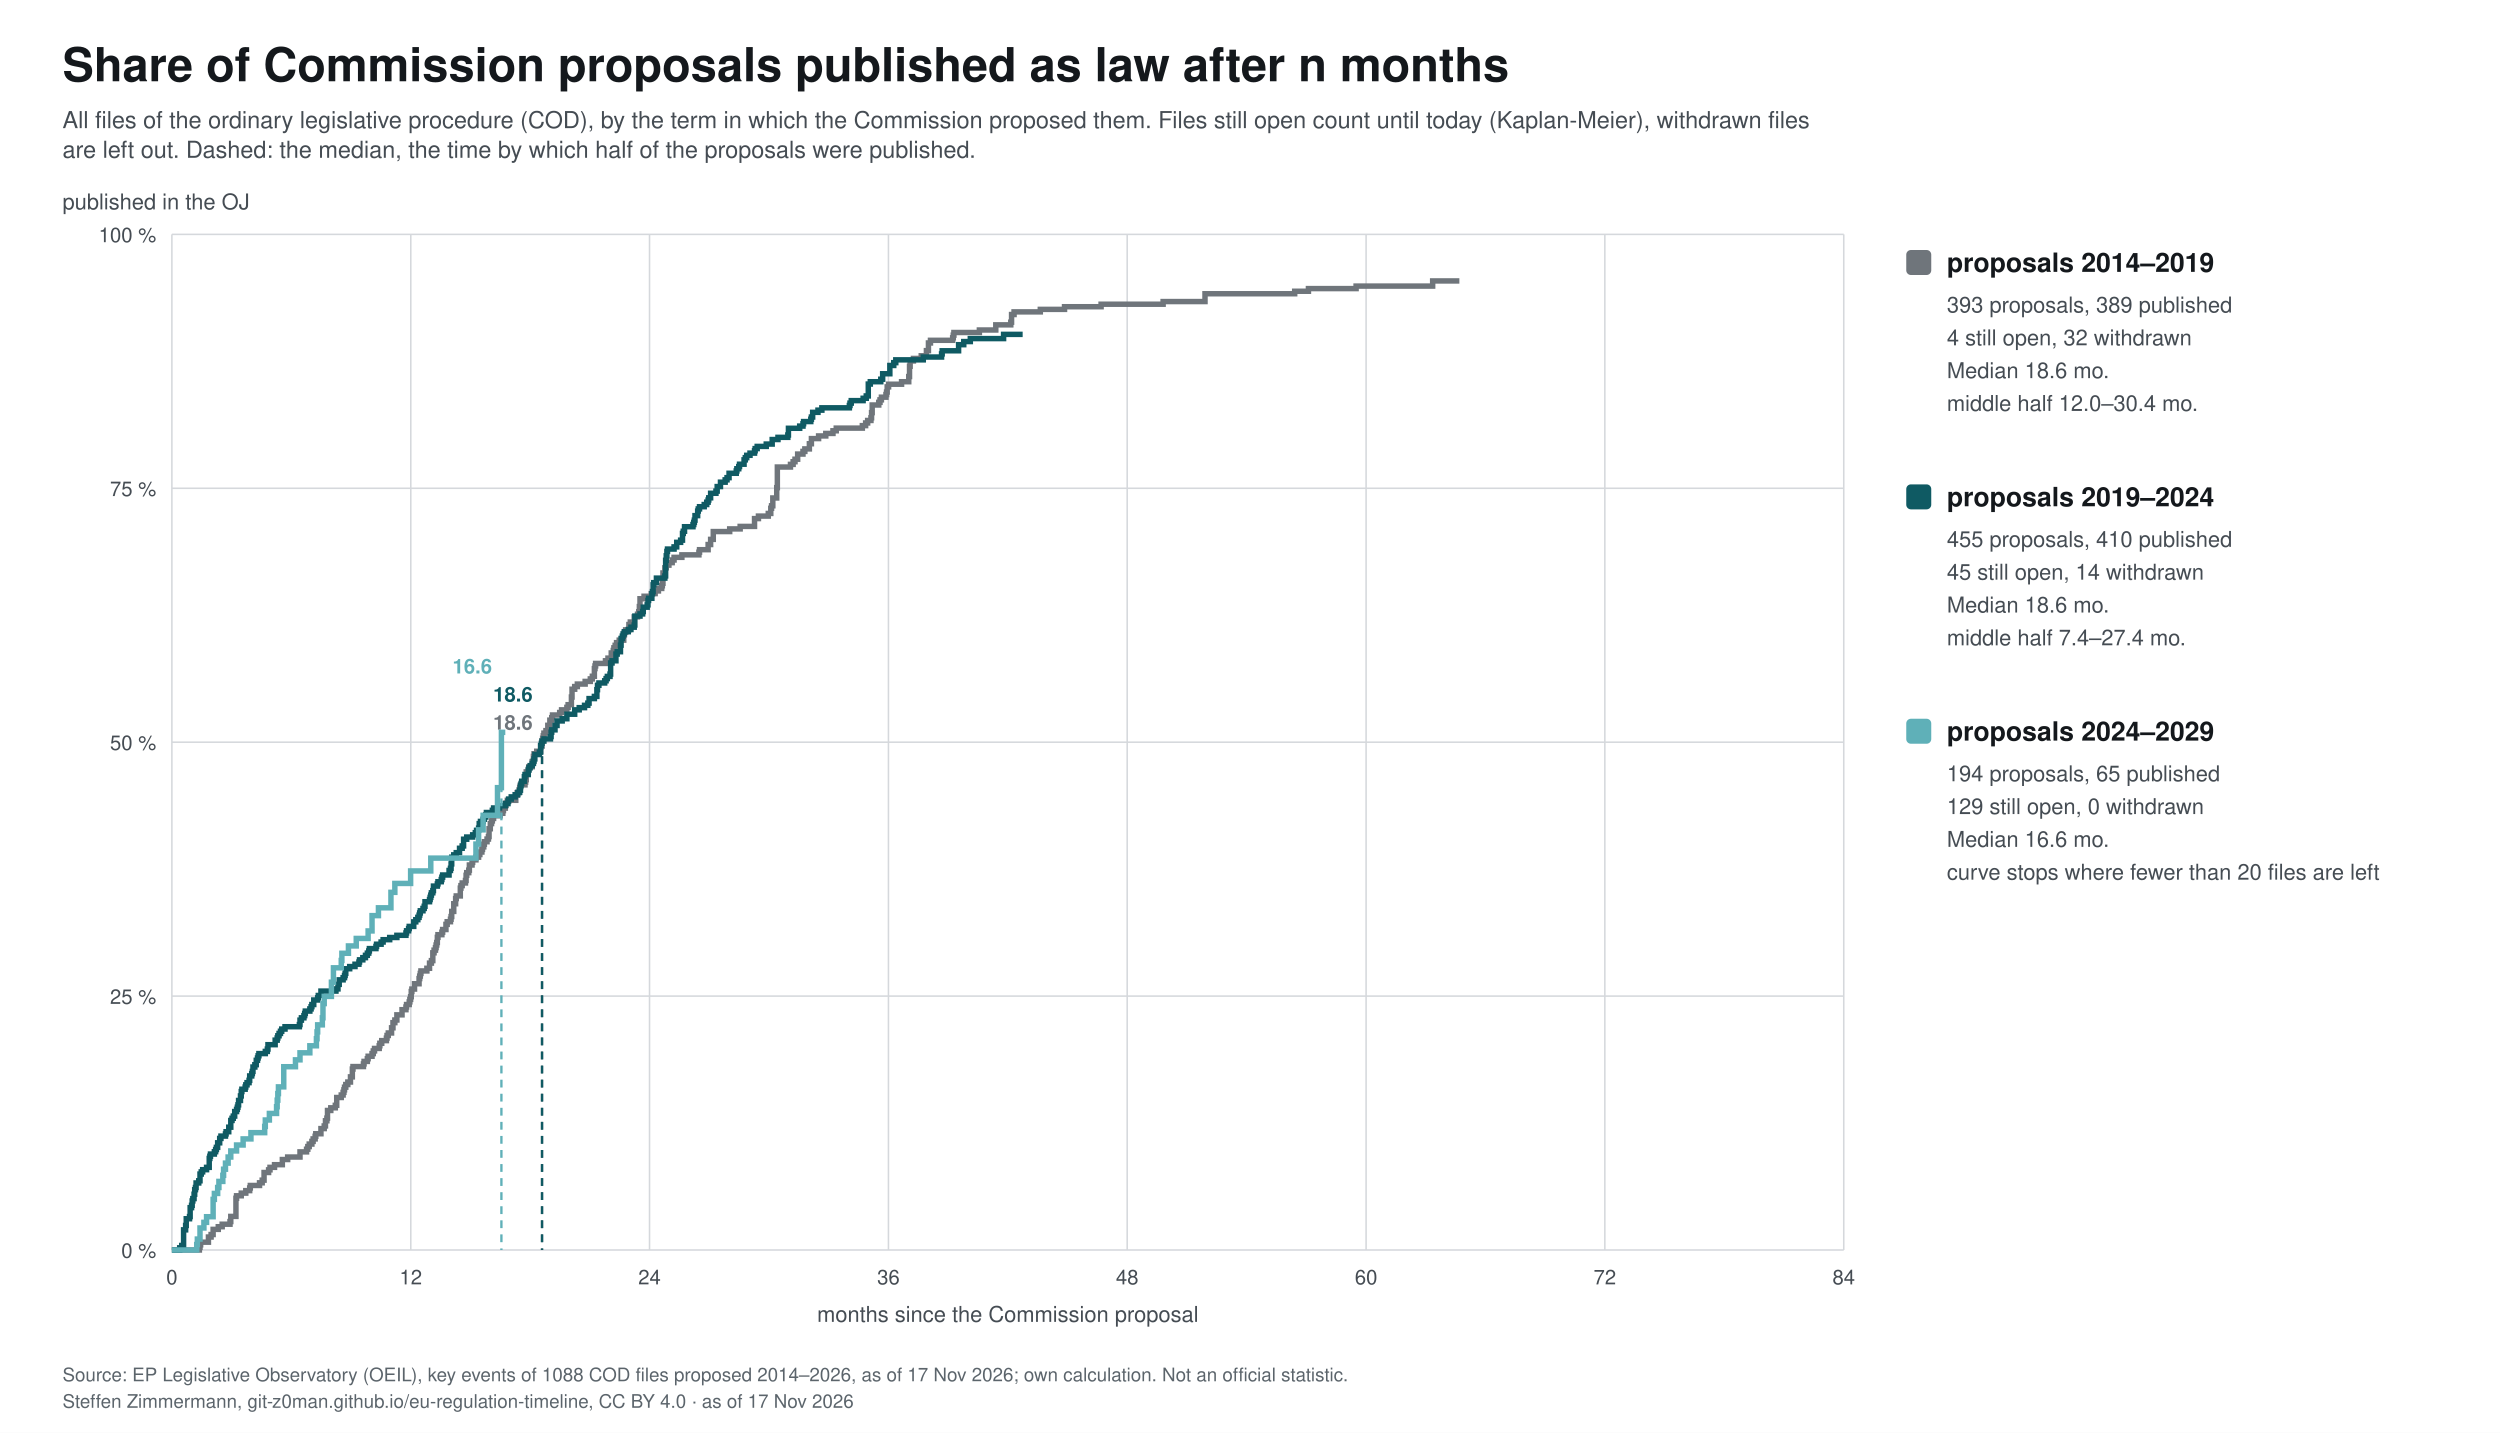
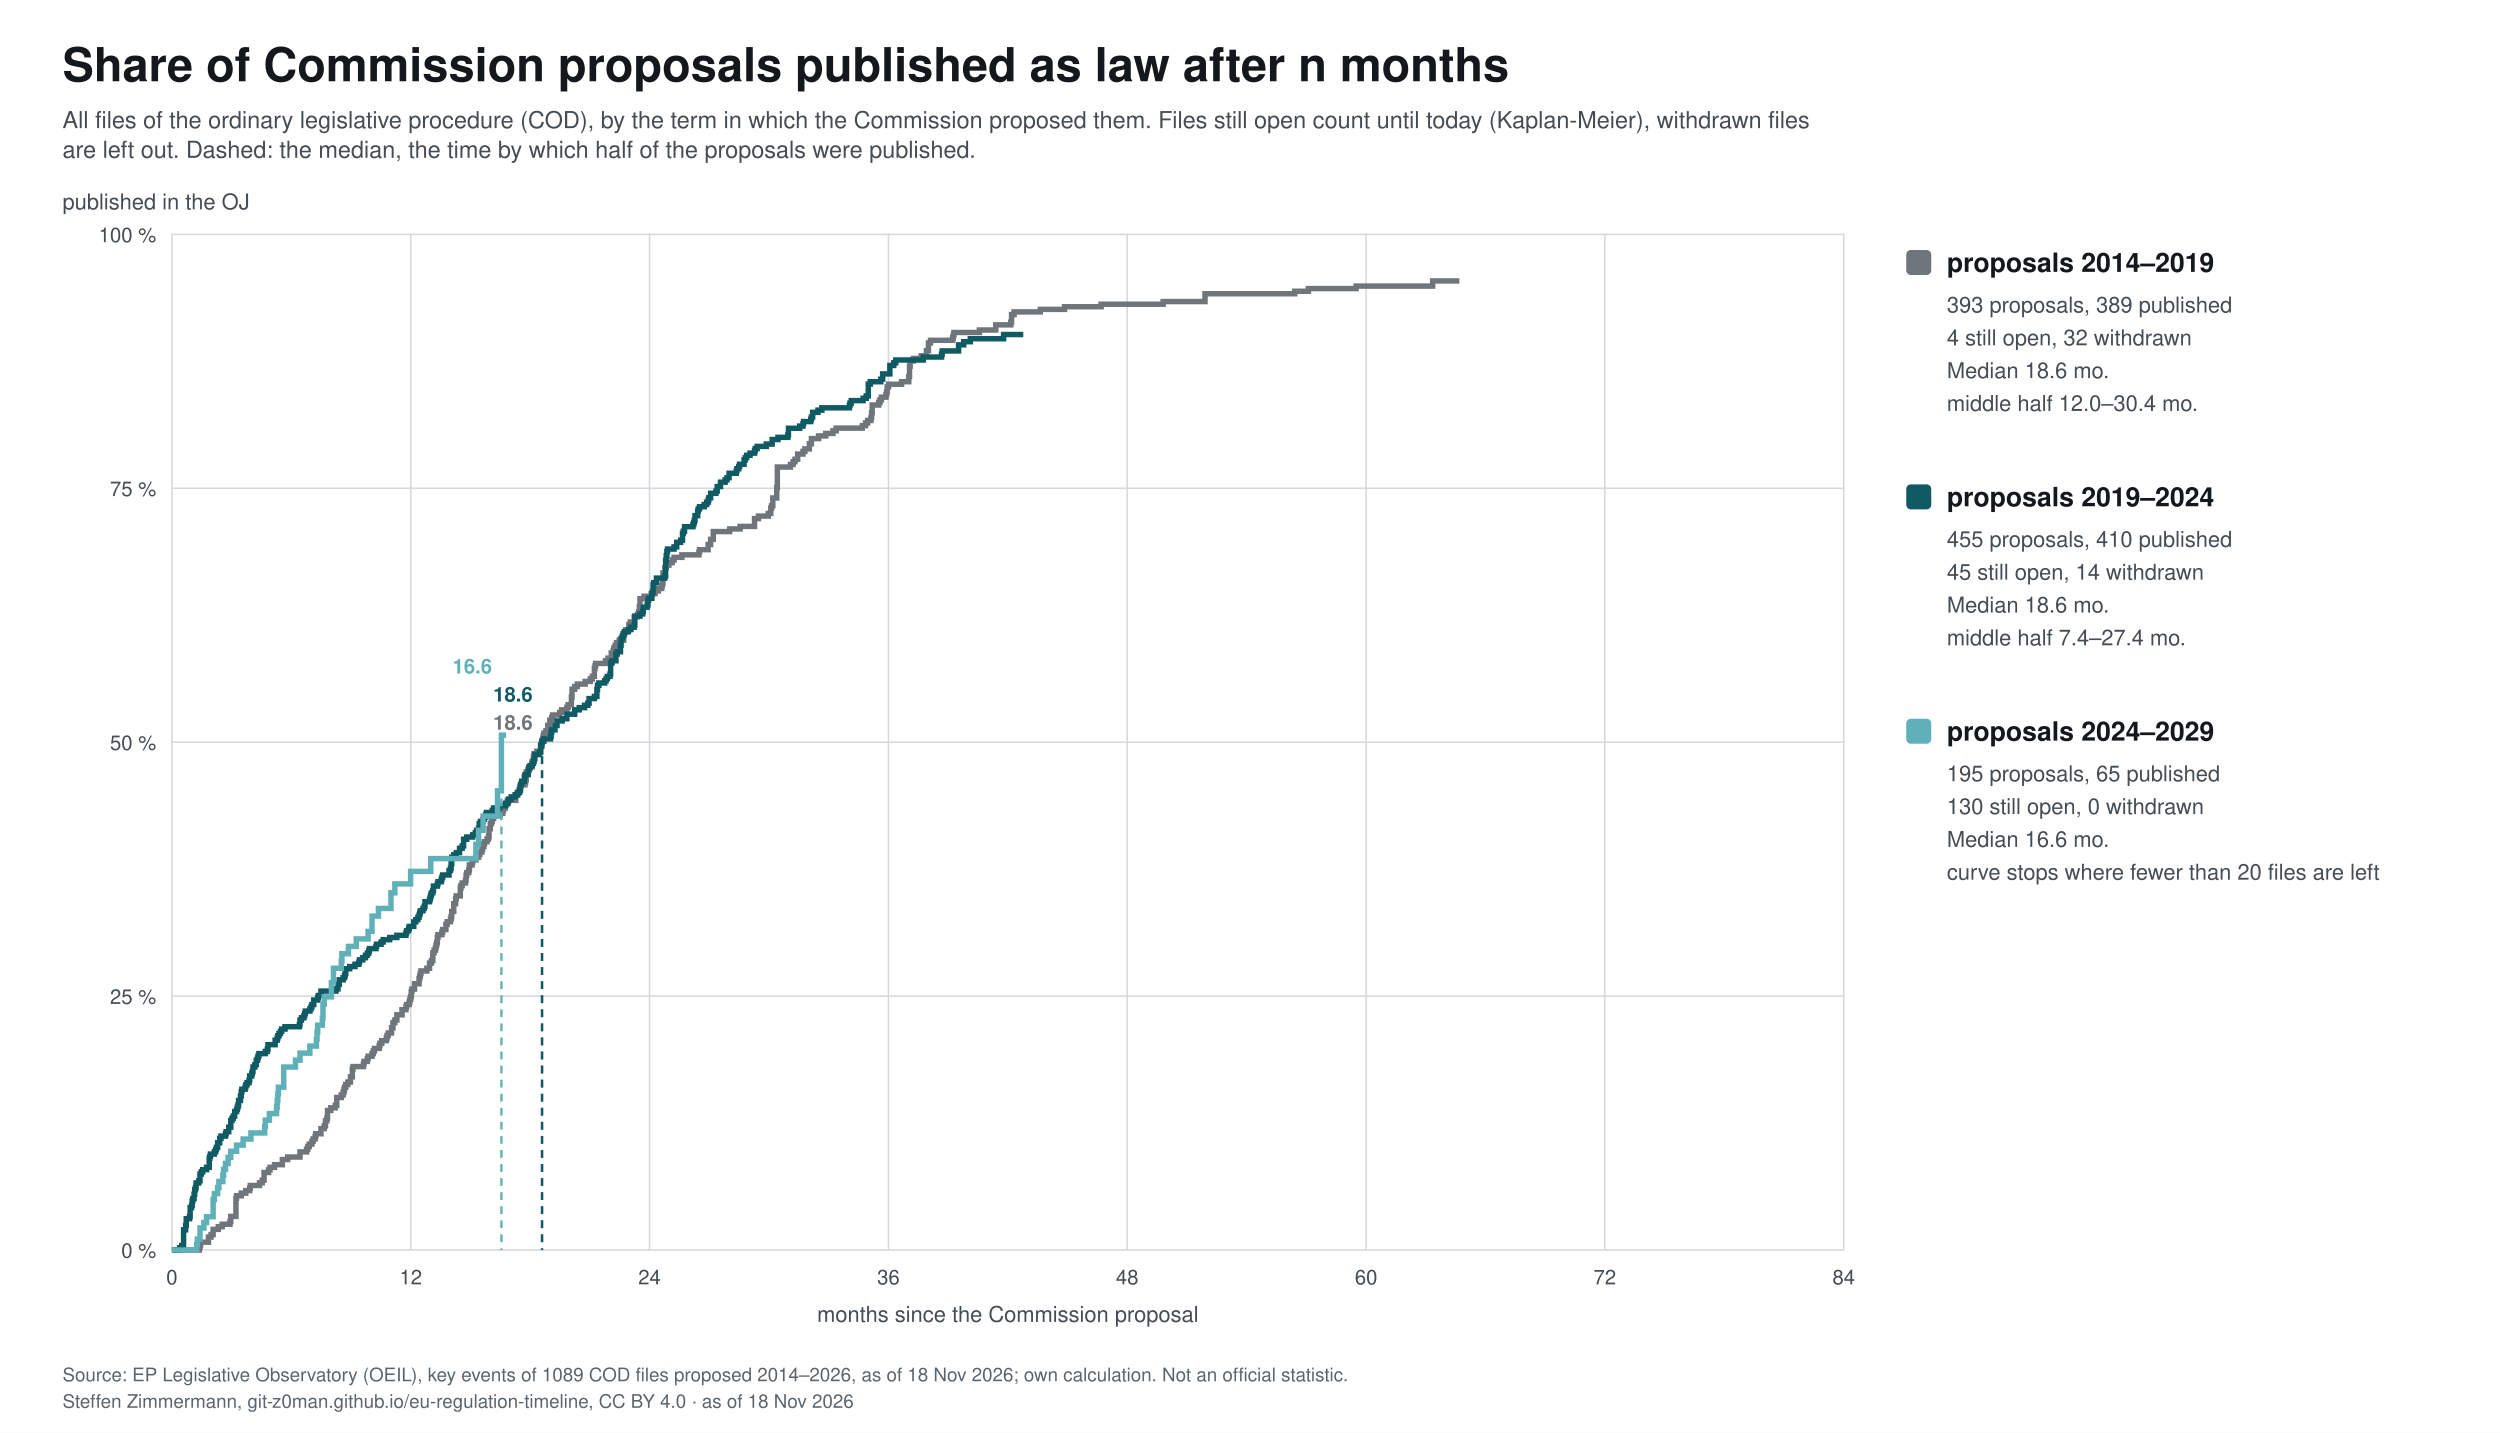
<svg xmlns="http://www.w3.org/2000/svg" width="1600" height="917" viewBox="0 0 1600 917" font-family="&quot;Source Sans 3&quot;, Helvetica, Arial, sans-serif">
  <rect width="1600" height="917" fill="#ffffff" />
  <text x="40.0" y="52.0" font-size="30" fill="#14181c" text-anchor="start" font-weight="bold">Share of Commission proposals published as law after n months</text>
  <text x="40.0" y="82.0" font-size="15" fill="#454c53" text-anchor="start">All files of the ordinary legislative procedure (COD), by the term in which the Commission proposed them. Files still open count until today (Kaplan-Meier), withdrawn files</text>
  <text x="40.0" y="101.0" font-size="15" fill="#454c53" text-anchor="start">are left out. Dashed: the median, the time by which half of the proposals were published.</text>
  <line x1="110" y1="800.0" x2="1180" y2="800.0" stroke="#d5d8dc" />
  <text x="100.0" y="805.0" font-size="13" fill="#454c53" text-anchor="end">0 %</text>
  <line x1="110" y1="637.5" x2="1180" y2="637.5" stroke="#d5d8dc" />
  <text x="100.0" y="642.5" font-size="13" fill="#454c53" text-anchor="end">25 %</text>
  <line x1="110" y1="475.0" x2="1180" y2="475.0" stroke="#d5d8dc" />
  <text x="100.0" y="480.0" font-size="13" fill="#454c53" text-anchor="end">50 %</text>
  <line x1="110" y1="312.5" x2="1180" y2="312.5" stroke="#d5d8dc" />
  <text x="100.0" y="317.5" font-size="13" fill="#454c53" text-anchor="end">75 %</text>
  <line x1="110" y1="150.0" x2="1180" y2="150.0" stroke="#d5d8dc" />
  <text x="100.0" y="155.0" font-size="13" fill="#454c53" text-anchor="end">100 %</text>
  <line x1="110.0" y1="150" x2="110.0" y2="800" stroke="#d5d8dc" />
  <text x="110.0" y="822.0" font-size="13" fill="#454c53" text-anchor="middle">0</text>
  <line x1="262.9" y1="150" x2="262.9" y2="800" stroke="#d5d8dc" />
  <text x="262.9" y="822.0" font-size="13" fill="#454c53" text-anchor="middle">12</text>
  <line x1="415.7" y1="150" x2="415.7" y2="800" stroke="#d5d8dc" />
  <text x="415.7" y="822.0" font-size="13" fill="#454c53" text-anchor="middle">24</text>
  <line x1="568.6" y1="150" x2="568.6" y2="800" stroke="#d5d8dc" />
  <text x="568.6" y="822.0" font-size="13" fill="#454c53" text-anchor="middle">36</text>
  <line x1="721.4" y1="150" x2="721.4" y2="800" stroke="#d5d8dc" />
  <text x="721.4" y="822.0" font-size="13" fill="#454c53" text-anchor="middle">48</text>
  <line x1="874.3" y1="150" x2="874.3" y2="800" stroke="#d5d8dc" />
  <text x="874.3" y="822.0" font-size="13" fill="#454c53" text-anchor="middle">60</text>
  <line x1="1027.1" y1="150" x2="1027.1" y2="800" stroke="#d5d8dc" />
  <text x="1027.1" y="822.0" font-size="13" fill="#454c53" text-anchor="middle">72</text>
  <line x1="1180.0" y1="150" x2="1180.0" y2="800" stroke="#d5d8dc" />
  <text x="1180.0" y="822.0" font-size="13" fill="#454c53" text-anchor="middle">84</text>
  <text x="645.0" y="846.0" font-size="14" fill="#454c53" text-anchor="middle">months since the Commission proposal</text>
  <text x="40.0" y="134.0" font-size="14" fill="#454c53" text-anchor="start">published in the OJ</text>
  <path d="M110.0,800.0 L110.0,800.0 L110.0,800.0 L127.6,800.0 L127.6,798.3 L128.0,798.3 L128.0,796.7 L128.4,796.7 L128.4,795.0 L133.4,795.0 L133.4,791.7 L135.1,791.7 L135.1,790.1 L136.4,790.1 L136.4,786.8 L139.7,786.8 L139.7,785.1 L142.2,785.1 L142.2,783.5 L147.2,783.5 L147.2,781.8 L147.7,781.8 L147.7,778.5 L151.0,778.5 L151.0,766.9 L151.4,766.9 L151.4,765.3 L154.4,765.3 L154.4,763.6 L157.3,763.6 L157.3,762.0 L159.8,762.0 L159.8,760.3 L160.2,760.3 L160.2,758.7 L166.1,758.7 L166.1,757.0 L167.8,757.0 L167.8,755.3 L169.0,755.3 L169.0,750.4 L171.9,750.4 L171.9,748.7 L172.8,748.7 L172.8,747.1 L175.7,747.1 L175.7,745.4 L180.7,745.4 L180.7,742.1 L184.1,742.1 L184.1,740.5 L192.0,740.5 L192.0,737.2 L196.2,737.2 L196.2,735.5 L197.0,735.5 L197.0,733.8 L197.9,733.8 L197.9,732.2 L199.6,732.2 L199.6,730.5 L200.4,730.5 L200.4,728.9 L201.7,728.9 L201.7,727.2 L202.1,727.2 L202.1,725.6 L205.4,725.6 L205.4,722.3 L207.5,722.3 L207.5,720.6 L208.3,720.6 L208.3,717.3 L209.2,717.3 L209.2,715.6 L209.6,715.6 L209.6,710.7 L211.7,710.7 L211.7,709.0 L214.6,709.0 L214.6,707.4 L215.5,707.4 L215.5,702.4 L218.4,702.4 L218.4,700.8 L219.6,700.8 L219.6,699.1 L220.1,699.1 L220.1,697.5 L220.5,697.5 L220.5,695.8 L221.3,695.8 L221.3,694.1 L222.6,694.1 L222.6,692.5 L224.3,692.5 L224.3,689.2 L225.5,689.2 L225.5,684.2 L225.9,684.2 L225.9,682.6 L232.6,682.6 L232.6,680.9 L233.0,680.9 L233.0,679.3 L235.1,679.3 L235.1,677.6 L235.6,677.6 L235.6,676.0 L238.1,676.0 L238.1,674.3 L238.9,674.3 L238.9,672.6 L239.7,672.6 L239.7,671.0 L242.7,671.0 L242.7,669.3 L243.1,669.3 L243.1,667.7 L244.3,667.7 L244.3,666.0 L247.3,666.0 L247.3,664.4 L247.7,664.4 L247.7,662.7 L248.5,662.7 L248.5,661.1 L250.6,661.1 L250.6,657.8 L251.5,657.8 L251.5,654.5 L252.7,654.5 L252.7,652.8 L254.0,652.8 L254.0,649.5 L257.3,649.5 L257.3,646.2 L259.8,646.2 L259.8,644.5 L260.2,644.5 L260.2,642.9 L261.9,642.9 L261.9,641.2 L262.3,641.2 L262.3,639.6 L262.8,639.6 L262.8,637.9 L263.2,637.9 L263.2,634.6 L263.6,634.6 L263.6,633.0 L265.3,633.0 L265.3,629.6 L268.2,629.6 L268.2,626.3 L268.6,626.3 L268.6,624.7 L269.0,624.7 L269.0,623.0 L269.4,623.0 L269.4,621.4 L273.2,621.4 L273.2,619.7 L274.9,619.7 L274.9,616.4 L276.1,616.4 L276.1,614.8 L277.0,614.8 L277.0,609.8 L277.8,609.8 L277.8,608.1 L278.7,608.1 L278.7,606.5 L279.1,606.5 L279.1,604.8 L279.5,604.8 L279.5,603.2 L279.9,603.2 L279.9,599.9 L280.3,599.9 L280.3,598.2 L282.8,598.2 L282.8,596.6 L283.3,596.6 L283.3,594.9 L285.4,594.9 L285.4,591.6 L286.2,591.6 L286.2,589.9 L288.3,589.9 L288.3,588.3 L288.7,588.3 L288.7,586.6 L289.1,586.6 L289.1,583.3 L290.4,583.3 L290.4,578.4 L291.6,578.4 L291.6,575.1 L292.0,575.1 L292.0,573.4 L294.6,573.4 L294.6,568.4 L295.0,568.4 L295.0,566.8 L295.8,566.8 L295.8,565.1 L297.9,565.1 L297.9,563.5 L298.3,563.5 L298.3,560.2 L298.7,560.2 L298.7,558.5 L300.0,558.5 L300.0,556.9 L300.4,556.9 L300.4,553.6 L302.1,553.6 L302.1,551.9 L302.5,551.9 L302.5,550.3 L304.6,550.3 L304.6,548.6 L306.3,548.6 L306.3,546.9 L307.1,546.9 L307.1,545.3 L308.4,545.3 L308.4,543.6 L308.8,543.6 L308.8,542.0 L309.6,542.0 L309.6,540.3 L310.0,540.3 L310.0,538.7 L311.7,538.7 L311.7,537.0 L312.6,537.0 L312.6,535.4 L313.0,535.4 L313.0,530.4 L313.8,530.4 L313.8,527.1 L314.6,527.1 L314.6,525.4 L315.1,525.4 L315.1,523.8 L315.9,523.8 L315.9,522.1 L320.1,522.1 L320.1,520.5 L321.8,520.5 L321.8,518.8 L322.2,518.8 L322.2,517.2 L323.4,517.2 L323.4,515.5 L323.9,515.5 L323.9,513.9 L324.7,513.9 L324.7,512.2 L330.1,512.2 L330.1,508.9 L331.0,508.9 L331.0,507.3 L332.2,507.3 L332.2,505.6 L332.6,505.6 L332.6,503.9 L333.1,503.9 L333.1,502.3 L336.0,502.3 L336.0,500.6 L336.4,500.6 L336.4,499.0 L336.8,499.0 L336.8,494.0 L338.1,494.0 L338.1,492.4 L338.5,492.4 L338.5,490.7 L340.6,490.7 L340.6,487.4 L341.4,487.4 L341.4,484.1 L341.8,484.1 L341.8,482.4 L343.5,482.4 L343.5,480.8 L346.0,480.8 L346.0,477.5 L346.9,477.5 L346.9,474.2 L347.3,474.2 L347.3,472.5 L347.7,472.5 L347.7,470.9 L348.1,470.9 L348.1,469.2 L349.4,469.2 L349.4,467.6 L350.6,467.6 L350.6,464.2 L351.9,464.2 L351.9,460.9 L353.1,460.9 L353.1,459.3 L353.6,459.3 L353.6,457.6 L358.2,457.6 L358.2,456.0 L359.4,456.0 L359.4,454.3 L362.8,454.3 L362.8,452.7 L363.6,452.7 L363.6,451.0 L365.7,451.0 L365.7,446.1 L366.1,446.1 L366.1,441.1 L367.8,441.1 L367.8,439.4 L369.5,439.4 L369.5,437.8 L374.5,437.8 L374.5,436.1 L377.8,436.1 L377.8,434.5 L379.1,434.5 L379.1,432.8 L380.4,432.8 L380.4,427.9 L380.8,427.9 L380.8,426.2 L381.2,426.2 L381.2,424.6 L387.5,424.6 L387.5,422.9 L389.1,422.9 L389.1,421.2 L391.2,421.2 L391.2,417.9 L392.5,417.9 L392.5,416.3 L392.9,416.3 L392.9,414.6 L393.7,414.6 L393.7,413.0 L394.6,413.0 L394.6,411.3 L396.3,411.3 L396.3,409.7 L399.2,409.7 L399.2,406.4 L399.6,406.4 L399.6,404.7 L400.4,404.7 L400.4,403.1 L402.5,403.1 L402.5,399.7 L403.4,399.7 L403.4,398.1 L405.9,398.1 L405.9,394.8 L408.0,394.8 L408.0,393.1 L408.8,393.1 L408.8,391.5 L409.2,391.5 L409.2,388.2 L409.6,388.2 L409.6,383.2 L412.2,383.2 L412.2,381.6 L416.8,381.6 L416.8,379.9 L419.3,379.9 L419.3,378.2 L421.4,378.2 L421.4,376.6 L423.5,376.6 L423.5,374.9 L423.9,374.9 L423.9,373.3 L424.3,373.3 L424.3,366.7 L425.5,366.7 L425.5,363.4 L426.4,363.4 L426.4,361.7 L428.1,361.7 L428.1,360.1 L430.2,360.1 L430.2,358.4 L431.4,358.4 L431.4,356.7 L436.4,356.7 L436.4,355.1 L447.3,355.1 L447.3,353.4 L447.7,353.4 L447.7,351.8 L453.2,351.8 L453.2,348.5 L454.8,348.5 L454.8,345.2 L456.5,345.2 L456.5,340.2 L467.0,340.2 L467.0,338.5 L473.7,338.5 L473.7,336.9 L482.9,336.9 L482.9,331.9 L485.4,331.9 L485.4,330.3 L491.7,330.3 L491.7,328.6 L493.3,328.6 L493.3,325.3 L493.8,325.3 L493.8,323.7 L494.6,323.7 L494.6,318.7 L497.1,318.7 L497.1,312.1 L497.5,312.1 L497.5,298.9 L505.9,298.9 L505.9,297.2 L507.6,297.2 L507.6,295.5 L508.8,295.5 L508.8,293.9 L510.5,293.9 L510.5,290.6 L513.9,290.6 L513.9,288.9 L515.1,288.9 L515.1,287.3 L518.0,287.3 L518.0,284.0 L519.3,284.0 L519.3,280.7 L523.9,280.7 L523.9,279.0 L528.5,279.0 L528.5,277.4 L533.1,277.4 L533.1,275.7 L535.2,275.7 L535.2,274.0 L551.9,274.0 L551.9,272.4 L554.0,272.4 L554.0,270.7 L555.3,270.7 L555.3,269.1 L557.4,269.1 L557.4,267.4 L557.8,267.4 L557.8,264.1 L558.2,264.1 L558.2,259.2 L562.4,259.2 L562.4,257.5 L563.2,257.5 L563.2,255.9 L564.1,255.9 L564.1,254.2 L567.0,254.2 L567.0,252.5 L567.4,252.5 L567.4,250.9 L567.8,250.9 L567.8,247.6 L568.7,247.6 L568.7,245.9 L577.0,245.9 L577.0,244.3 L581.6,244.3 L581.6,241.0 L582.1,241.0 L582.1,234.4 L582.5,234.4 L582.5,231.0 L584.6,231.0 L584.6,229.4 L589.6,229.4 L589.6,227.7 L592.9,227.7 L592.9,224.4 L594.2,224.4 L594.2,219.5 L595.5,219.5 L595.5,217.8 L609.7,217.8 L609.7,216.2 L610.1,216.2 L610.1,214.5 L610.5,214.5 L610.5,212.8 L626.8,212.8 L626.8,211.2 L637.3,211.2 L637.3,207.9 L646.9,207.9 L646.9,206.2 L647.4,206.2 L647.4,201.3 L649.0,201.3 L649.0,199.6 L665.8,199.6 L665.8,198.0 L681.3,198.0 L681.3,196.3 L704.7,196.3 L704.7,194.7 L744.4,194.7 L744.4,193.0 L771.2,193.0 L771.2,188.0 L828.6,188.0 L828.6,186.4 L837.4,186.4 L837.4,184.7 L867.9,184.7 L867.9,183.1 L916.9,183.1 L916.9,179.8 L934.0,179.8" fill="none" stroke="#6f757b" stroke-width="3.5" />
  <line x1="346.9" y1="475.0" x2="346.9" y2="800" stroke="#6f757b" stroke-width="1.5" stroke-dasharray="5 4" />
  <text x="340.9" y="467.0" font-size="13" fill="#6f757b" text-anchor="end" font-weight="bold">18.6</text>
  <rect x="1220" y="160" width="16" height="16" rx="3" fill="#6f757b" />
  <text x="1246.0" y="174.0" font-size="17" fill="#14181c" text-anchor="start" font-weight="bold">proposals 2014–2019</text>
  <text x="1246.0" y="200.0" font-size="14" fill="#454c53" text-anchor="start">393 proposals, 389 published</text>
  <text x="1246.0" y="221.0" font-size="14" fill="#454c53" text-anchor="start">4 still open, 32 withdrawn</text>
  <text x="1246.0" y="242.0" font-size="14" fill="#454c53" text-anchor="start">Median 18.6 mo.</text>
  <text x="1246.0" y="263.0" font-size="14" fill="#454c53" text-anchor="start">middle half 12.0–30.4 mo.</text>
-   <path d="M110.0,800.0 L110.0,800.0 L110.0,800.0 L115.0,800.0 L115.0,798.6 L116.3,798.6 L116.3,797.1 L117.5,797.1 L117.5,787.1 L118.8,787.1 L118.8,784.3 L119.2,784.3 L119.2,780.0 L121.3,780.0 L121.3,778.6 L121.7,778.6 L121.7,772.9 L122.6,772.9 L122.6,771.4 L123.0,771.4 L123.0,768.6 L123.4,768.6 L123.4,767.1 L124.2,767.1 L124.2,764.3 L124.6,764.3 L124.6,761.4 L125.1,761.4 L125.1,760.0 L125.5,760.0 L125.5,757.1 L127.2,757.1 L127.2,755.7 L128.0,755.7 L128.0,751.4 L128.8,751.4 L128.8,750.0 L129.7,750.0 L129.7,748.6 L132.2,748.6 L132.2,747.1 L133.9,747.1 L133.9,741.4 L134.3,741.4 L134.3,740.0 L134.7,740.0 L134.7,738.6 L137.2,738.6 L137.2,737.1 L138.0,737.1 L138.0,735.7 L138.5,735.7 L138.5,734.3 L139.3,734.3 L139.3,731.4 L140.6,731.4 L140.6,728.6 L141.4,728.6 L141.4,727.1 L144.3,727.1 L144.3,725.7 L144.7,725.7 L144.7,724.3 L146.4,724.3 L146.4,721.4 L147.7,721.4 L147.7,717.1 L148.5,717.1 L148.5,715.7 L149.3,715.7 L149.3,714.3 L150.2,714.3 L150.2,711.4 L151.4,711.4 L151.4,710.0 L151.9,710.0 L151.9,708.6 L152.3,708.6 L152.3,707.1 L152.7,707.1 L152.7,704.3 L153.9,704.3 L153.9,701.4 L154.4,701.4 L154.4,698.6 L154.8,698.6 L154.8,697.1 L156.9,697.1 L156.9,695.7 L157.3,695.7 L157.3,694.3 L158.1,694.3 L158.1,692.9 L159.4,692.9 L159.4,691.4 L159.8,691.4 L159.8,688.6 L161.1,688.6 L161.1,687.1 L161.5,687.1 L161.5,685.7 L161.9,685.7 L161.9,682.9 L163.1,682.9 L163.1,681.4 L164.0,681.4 L164.0,678.6 L164.8,678.6 L164.8,677.1 L165.2,677.1 L165.2,675.7 L165.7,675.7 L165.7,674.3 L169.8,674.3 L169.8,672.9 L171.1,672.9 L171.1,671.4 L171.5,671.4 L171.5,668.6 L176.1,668.6 L176.1,665.7 L177.4,665.7 L177.4,664.3 L177.8,664.3 L177.8,662.9 L178.6,662.9 L178.6,661.4 L179.5,661.4 L179.5,660.0 L180.3,660.0 L180.3,658.6 L182.4,658.6 L182.4,657.1 L191.6,657.1 L191.6,655.7 L192.0,655.7 L192.0,652.9 L192.9,652.9 L192.9,651.4 L194.5,651.4 L194.5,650.0 L195.0,650.0 L195.0,648.6 L195.4,648.6 L195.4,647.1 L198.3,647.1 L198.3,645.7 L199.1,645.7 L199.1,644.3 L199.6,644.3 L199.6,642.9 L200.8,642.9 L200.8,640.0 L203.3,640.0 L203.3,638.6 L203.7,638.6 L203.7,637.1 L205.4,637.1 L205.4,634.3 L215.0,634.3 L215.0,632.9 L216.3,632.9 L216.3,630.0 L217.1,630.0 L217.1,627.1 L219.6,627.1 L219.6,625.7 L220.5,625.7 L220.5,624.3 L220.9,624.3 L220.9,622.9 L221.3,622.9 L221.3,620.0 L223.8,620.0 L223.8,618.6 L227.2,618.6 L227.2,617.1 L229.7,617.1 L229.7,615.7 L230.1,615.7 L230.1,614.3 L232.2,614.3 L232.2,612.9 L233.9,612.9 L233.9,611.4 L235.1,611.4 L235.1,610.0 L236.0,610.0 L236.0,608.6 L236.4,608.6 L236.4,607.1 L240.6,607.1 L240.6,605.7 L241.0,605.7 L241.0,604.3 L243.9,604.3 L243.9,602.9 L245.2,602.9 L245.2,601.4 L249.4,601.4 L249.4,600.0 L254.0,600.0 L254.0,598.6 L259.8,598.6 L259.8,597.1 L260.2,597.1 L260.2,595.7 L261.5,595.7 L261.5,594.3 L261.9,594.3 L261.9,592.9 L264.8,592.9 L264.8,590.0 L266.1,590.0 L266.1,588.6 L267.4,588.6 L267.4,587.1 L268.2,587.1 L268.2,585.7 L268.6,585.7 L268.6,584.3 L269.0,584.3 L269.0,582.9 L270.7,582.9 L270.7,581.4 L271.5,581.4 L271.5,580.0 L272.0,580.0 L272.0,577.1 L274.9,577.1 L274.9,575.7 L275.3,575.7 L275.3,574.3 L275.7,574.3 L275.7,572.9 L276.1,572.9 L276.1,571.4 L277.0,571.4 L277.0,570.0 L277.4,570.0 L277.4,567.1 L279.9,567.1 L279.9,565.7 L280.3,565.7 L280.3,564.3 L282.4,564.3 L282.4,562.9 L282.8,562.9 L282.8,561.4 L283.3,561.4 L283.3,560.0 L287.4,560.0 L287.4,557.1 L288.3,557.1 L288.3,555.7 L288.7,555.7 L288.7,552.9 L289.1,552.9 L289.1,548.6 L290.4,548.6 L290.4,547.1 L292.0,547.1 L292.0,545.7 L294.1,545.7 L294.1,542.9 L295.8,542.9 L295.8,541.4 L296.7,541.4 L296.7,537.1 L298.7,537.1 L298.7,535.7 L302.5,535.7 L302.5,534.3 L304.2,534.3 L304.2,532.9 L305.0,532.9 L305.0,531.4 L306.3,531.4 L306.3,530.0 L306.7,530.0 L306.7,527.1 L307.5,527.1 L307.5,525.7 L309.2,525.7 L309.2,524.3 L310.0,524.3 L310.0,522.9 L310.9,522.9 L310.9,521.4 L311.3,521.4 L311.3,520.0 L315.1,520.0 L315.1,518.6 L315.9,518.6 L315.9,517.1 L319.7,517.1 L319.7,515.7 L323.4,515.7 L323.4,514.3 L325.1,514.3 L325.1,512.9 L325.5,512.9 L325.5,511.4 L327.2,511.4 L327.2,510.0 L329.7,510.0 L329.7,508.6 L331.4,508.6 L331.4,507.1 L332.6,507.1 L332.6,505.7 L333.1,505.7 L333.1,502.9 L333.5,502.9 L333.5,501.4 L333.9,501.4 L333.9,500.0 L335.6,500.0 L335.6,497.1 L336.0,497.1 L336.0,495.7 L338.1,495.7 L338.1,492.9 L338.5,492.9 L338.5,491.4 L339.3,491.4 L339.3,490.0 L340.6,490.0 L340.6,488.6 L341.4,488.6 L341.4,487.1 L341.8,487.1 L341.8,485.7 L342.3,485.7 L342.3,482.9 L345.2,482.9 L345.2,481.4 L346.0,481.4 L346.0,477.1 L346.5,477.1 L346.5,475.7 L346.9,475.7 L346.9,474.3 L348.1,474.3 L348.1,472.9 L352.3,472.9 L352.3,471.4 L352.7,471.4 L352.7,468.6 L353.1,468.6 L353.1,467.1 L355.2,467.1 L355.2,464.3 L356.5,464.3 L356.5,461.4 L359.8,461.4 L359.8,460.0 L362.8,460.0 L362.8,457.1 L367.8,457.1 L367.8,454.3 L370.7,454.3 L370.7,452.9 L374.1,452.9 L374.1,451.4 L376.2,451.4 L376.2,450.0 L377.0,450.0 L377.0,447.1 L380.4,447.1 L380.4,445.7 L382.0,445.7 L382.0,441.4 L382.4,441.4 L382.4,438.6 L383.3,438.6 L383.3,437.1 L387.0,437.1 L387.0,435.7 L387.9,435.7 L387.9,434.3 L388.7,434.3 L388.7,432.9 L390.4,432.9 L390.4,431.4 L390.8,431.4 L390.8,424.3 L391.7,424.3 L391.7,422.9 L394.2,422.9 L394.2,418.6 L395.0,418.6 L395.0,417.1 L397.1,417.1 L397.1,412.9 L397.5,412.9 L397.5,408.6 L398.3,408.6 L398.3,407.1 L398.8,407.1 L398.8,405.7 L399.6,405.7 L399.6,404.3 L402.1,404.3 L402.1,402.9 L403.8,402.9 L403.8,401.4 L405.9,401.4 L405.9,400.0 L406.3,400.0 L406.3,394.3 L409.6,394.3 L409.6,392.9 L411.3,392.9 L411.3,391.4 L411.7,391.4 L411.7,388.6 L414.2,388.6 L414.2,387.1 L414.7,387.1 L414.7,384.3 L415.1,384.3 L415.1,382.9 L417.2,382.9 L417.2,380.0 L417.6,380.0 L417.6,378.6 L418.0,378.6 L418.0,374.3 L418.4,374.3 L418.4,372.9 L420.1,372.9 L420.1,370.0 L425.5,370.0 L425.5,368.6 L426.0,368.6 L426.0,358.6 L426.4,358.6 L426.4,355.7 L426.8,355.7 L426.8,352.9 L427.2,352.9 L427.2,351.4 L431.4,351.4 L431.4,350.0 L433.1,350.0 L433.1,347.1 L435.6,347.1 L435.6,345.7 L436.8,345.7 L436.8,341.4 L437.3,341.4 L437.3,340.0 L438.1,340.0 L438.1,337.1 L443.5,337.1 L443.5,335.7 L444.0,335.7 L444.0,334.3 L444.4,334.3 L444.4,332.9 L444.8,332.9 L444.8,330.0 L446.5,330.0 L446.5,327.1 L446.9,327.1 L446.9,325.7 L447.7,325.7 L447.7,324.3 L450.7,324.3 L450.7,322.9 L452.3,322.9 L452.3,321.4 L453.2,321.4 L453.2,320.0 L453.6,320.0 L453.6,318.6 L454.8,318.6 L454.8,315.7 L458.2,315.7 L458.2,314.3 L459.0,314.3 L459.0,311.4 L461.1,311.4 L461.1,308.6 L464.1,308.6 L464.1,307.1 L465.3,307.1 L465.3,305.7 L466.6,305.7 L466.6,302.9 L471.2,302.9 L471.2,301.4 L471.6,301.4 L471.6,300.0 L472.8,300.0 L472.8,298.6 L473.3,298.6 L473.3,297.1 L476.2,297.1 L476.2,294.3 L477.0,294.3 L477.0,292.9 L477.9,292.9 L477.9,291.4 L480.0,291.4 L480.0,290.0 L482.9,290.0 L482.9,288.5 L483.3,288.5 L483.3,287.1 L484.6,287.1 L484.6,285.7 L490.4,285.7 L490.4,284.2 L494.2,284.2 L494.2,281.3 L497.9,281.3 L497.9,279.9 L504.2,279.9 L504.2,278.4 L504.6,278.4 L504.6,274.1 L511.8,274.1 L511.8,272.7 L513.9,272.7 L513.9,271.2 L514.3,271.2 L514.3,269.8 L518.9,269.8 L518.9,268.3 L519.3,268.3 L519.3,266.9 L520.1,266.9 L520.1,263.9 L523.5,263.9 L523.5,262.5 L526.0,262.5 L526.0,261.0 L543.6,261.0 L543.6,259.5 L544.0,259.5 L544.0,258.0 L544.8,258.0 L544.8,256.4 L552.4,256.4 L552.4,254.9 L554.4,254.9 L554.4,253.4 L555.7,253.4 L555.7,245.8 L557.0,245.8 L557.0,244.3 L563.7,244.3 L563.7,242.7 L564.9,242.7 L564.9,239.2 L569.5,239.2 L569.5,233.9 L572.0,233.9 L572.0,232.1 L573.3,232.1 L573.3,230.3 L590.9,230.3 L590.9,228.5 L602.6,228.5 L602.6,226.5 L603.0,226.5 L603.0,224.5 L613.5,224.5 L613.5,220.6 L616.8,220.6 L616.8,218.6 L621.0,218.6 L621.0,216.7 L642.3,216.7 L642.3,214.0 L654.5,214.0" fill="none" stroke="#0f5a63" stroke-width="3.5" />
+   <path d="M110.0,800.0 L110.0,800.0 L110.0,800.0 L115.0,800.0 L115.0,798.6 L116.3,798.6 L116.3,797.1 L117.5,797.1 L117.5,787.1 L118.8,787.1 L118.8,784.3 L119.2,784.3 L119.2,780.0 L121.3,780.0 L121.3,778.6 L121.7,778.6 L121.7,772.9 L122.6,772.9 L122.6,771.4 L123.0,771.4 L123.0,768.6 L123.4,768.6 L123.4,767.1 L124.2,767.1 L124.2,764.3 L124.6,764.3 L124.6,761.4 L125.1,761.4 L125.1,760.0 L125.5,760.0 L125.5,757.1 L127.2,757.1 L127.2,755.7 L128.0,755.7 L128.0,751.4 L128.8,751.4 L128.8,750.0 L129.7,750.0 L129.7,748.6 L132.2,748.6 L132.2,747.1 L133.9,747.1 L133.9,741.4 L134.3,741.4 L134.3,740.0 L134.7,740.0 L134.7,738.6 L137.2,738.6 L137.2,737.1 L138.0,737.1 L138.0,735.7 L138.5,735.7 L138.5,734.3 L139.3,734.3 L139.3,731.4 L140.6,731.4 L140.6,728.6 L141.4,728.6 L141.4,727.1 L144.3,727.1 L144.3,725.7 L144.7,725.7 L144.7,724.3 L146.4,724.3 L146.4,721.4 L147.7,721.4 L147.7,717.1 L148.5,717.1 L148.5,715.7 L149.3,715.7 L149.3,714.3 L150.2,714.3 L150.2,711.4 L151.4,711.4 L151.4,710.0 L151.9,710.0 L151.9,708.6 L152.3,708.6 L152.3,707.1 L152.7,707.1 L152.7,704.3 L153.9,704.3 L153.9,701.4 L154.4,701.4 L154.4,698.6 L154.8,698.6 L154.8,697.1 L156.9,697.1 L156.9,695.7 L157.3,695.7 L157.3,694.3 L158.1,694.3 L158.1,692.9 L159.4,692.9 L159.4,691.4 L159.8,691.4 L159.8,688.6 L161.1,688.6 L161.1,687.1 L161.5,687.1 L161.5,685.7 L161.9,685.7 L161.9,682.9 L163.1,682.9 L163.1,681.4 L164.0,681.4 L164.0,678.6 L164.8,678.6 L164.8,677.1 L165.2,677.1 L165.2,675.7 L165.7,675.7 L165.7,674.3 L169.8,674.3 L169.8,672.9 L171.1,672.9 L171.1,671.4 L171.5,671.4 L171.5,668.6 L176.1,668.6 L176.1,665.7 L177.4,665.7 L177.4,664.3 L177.8,664.3 L177.8,662.9 L178.6,662.9 L178.6,661.4 L179.5,661.4 L179.5,660.0 L180.3,660.0 L180.3,658.6 L182.4,658.6 L182.4,657.1 L191.6,657.1 L191.6,655.7 L192.0,655.7 L192.0,652.9 L192.9,652.9 L192.9,651.4 L194.5,651.4 L194.5,650.0 L195.0,650.0 L195.0,648.6 L195.4,648.6 L195.4,647.1 L198.3,647.1 L198.3,645.7 L199.1,645.7 L199.1,644.3 L199.6,644.3 L199.6,642.9 L200.8,642.9 L200.8,640.0 L203.3,640.0 L203.3,638.6 L203.7,638.6 L203.7,637.1 L205.4,637.1 L205.4,634.3 L215.0,634.3 L215.0,632.9 L216.3,632.9 L216.3,630.0 L217.1,630.0 L217.1,627.1 L219.6,627.1 L219.6,625.7 L220.5,625.7 L220.5,624.3 L220.9,624.3 L220.9,622.9 L221.3,622.9 L221.3,620.0 L223.8,620.0 L223.8,618.6 L227.2,618.6 L227.2,617.1 L229.7,617.1 L229.7,615.7 L230.1,615.7 L230.1,614.3 L232.2,614.3 L232.2,612.9 L233.9,612.9 L233.9,611.4 L235.1,611.4 L235.1,610.0 L236.0,610.0 L236.0,608.6 L236.4,608.6 L236.4,607.1 L240.6,607.1 L240.6,605.7 L241.0,605.7 L241.0,604.3 L243.9,604.3 L243.9,602.9 L245.2,602.9 L245.2,601.4 L249.4,601.4 L249.4,600.0 L254.0,600.0 L254.0,598.6 L259.8,598.6 L259.8,597.1 L260.2,597.1 L260.2,595.7 L261.5,595.7 L261.5,594.3 L261.9,594.3 L261.9,592.9 L264.8,592.9 L264.8,590.0 L266.1,590.0 L266.1,588.6 L267.4,588.6 L267.4,587.1 L268.2,587.1 L268.2,585.7 L268.6,585.7 L268.6,584.3 L269.0,584.3 L269.0,582.9 L270.7,582.9 L270.7,581.4 L271.5,581.4 L271.5,580.0 L272.0,580.0 L272.0,577.1 L274.9,577.1 L274.9,575.7 L275.3,575.7 L275.3,574.3 L275.7,574.3 L275.7,572.9 L276.1,572.9 L276.1,571.4 L277.0,571.4 L277.0,570.0 L277.4,570.0 L277.4,567.1 L279.9,567.1 L279.9,565.7 L280.3,565.7 L280.3,564.3 L282.4,564.3 L282.4,562.9 L282.8,562.9 L282.8,561.4 L283.3,561.4 L283.3,560.0 L287.4,560.0 L287.4,557.1 L288.3,557.1 L288.3,555.7 L288.7,555.7 L288.7,552.9 L289.1,552.9 L289.1,548.6 L290.4,548.6 L290.4,547.1 L292.0,547.1 L292.0,545.7 L294.1,545.7 L294.1,542.9 L295.8,542.9 L295.8,541.4 L296.7,541.4 L296.7,537.1 L298.7,537.1 L298.7,535.7 L302.5,535.7 L302.5,534.3 L304.2,534.3 L304.2,532.9 L305.0,532.9 L305.0,531.4 L306.3,531.4 L306.3,530.0 L306.7,530.0 L306.7,527.1 L307.5,527.1 L307.5,525.7 L309.2,525.7 L309.2,524.3 L310.0,524.3 L310.0,522.9 L310.9,522.9 L310.9,521.4 L311.3,521.4 L311.3,520.0 L315.1,520.0 L315.1,518.6 L315.9,518.6 L315.9,517.1 L319.7,517.1 L319.7,515.7 L323.4,515.7 L323.4,514.3 L325.1,514.3 L325.1,512.9 L325.5,512.9 L325.5,511.4 L327.2,511.4 L327.2,510.0 L329.7,510.0 L329.7,508.6 L331.4,508.6 L331.4,507.1 L332.6,507.1 L332.6,505.7 L333.1,505.7 L333.1,502.9 L333.5,502.9 L333.5,501.4 L333.9,501.4 L333.9,500.0 L335.6,500.0 L335.6,497.1 L336.0,497.1 L336.0,495.7 L338.1,495.7 L338.1,492.9 L338.5,492.9 L338.5,491.4 L339.3,491.4 L339.3,490.0 L340.6,490.0 L340.6,488.6 L341.4,488.6 L341.4,487.1 L341.8,487.1 L341.8,485.7 L342.3,485.7 L342.3,482.9 L345.2,482.9 L345.2,481.4 L346.0,481.4 L346.0,477.1 L346.5,477.1 L346.5,475.7 L346.9,475.7 L346.9,474.3 L348.1,474.3 L348.1,472.9 L352.3,472.9 L352.3,471.4 L352.7,471.4 L352.7,468.6 L353.1,468.6 L353.1,467.1 L355.2,467.1 L355.2,464.3 L356.5,464.3 L356.5,461.4 L359.8,461.4 L359.8,460.0 L362.8,460.0 L362.8,457.1 L367.8,457.1 L367.8,454.3 L370.7,454.3 L370.7,452.9 L374.1,452.9 L374.1,451.4 L376.2,451.4 L376.2,450.0 L377.0,450.0 L377.0,447.1 L380.4,447.1 L380.4,445.7 L382.0,445.7 L382.0,441.4 L382.4,441.4 L382.4,438.6 L383.3,438.6 L383.3,437.1 L387.0,437.1 L387.0,435.7 L387.9,435.7 L387.9,434.3 L388.7,434.3 L388.7,432.9 L390.4,432.9 L390.4,431.4 L390.8,431.4 L390.8,424.3 L391.7,424.3 L391.7,422.9 L394.2,422.9 L394.2,418.6 L395.0,418.6 L395.0,417.1 L397.1,417.1 L397.1,412.9 L397.5,412.9 L397.5,408.6 L398.3,408.6 L398.3,407.1 L398.8,407.1 L398.8,405.7 L399.6,405.7 L399.6,404.3 L402.1,404.3 L402.1,402.9 L403.8,402.9 L403.8,401.4 L405.9,401.4 L405.9,400.0 L406.3,400.0 L406.3,394.3 L409.6,394.3 L409.6,392.9 L411.3,392.9 L411.3,391.4 L411.7,391.4 L411.7,388.6 L414.2,388.6 L414.2,387.1 L414.7,387.1 L414.7,384.3 L415.1,384.3 L415.1,382.9 L417.2,382.9 L417.2,380.0 L417.6,380.0 L417.6,378.6 L418.0,378.6 L418.0,374.3 L418.4,374.3 L418.4,372.9 L420.1,372.9 L420.1,370.0 L425.5,370.0 L425.5,368.6 L426.0,368.6 L426.0,358.6 L426.4,358.6 L426.4,355.7 L426.8,355.7 L426.8,352.9 L427.2,352.9 L427.2,351.4 L431.4,351.4 L431.4,350.0 L433.1,350.0 L433.1,347.1 L435.6,347.1 L435.6,345.7 L436.8,345.7 L436.8,341.4 L437.3,341.4 L437.3,340.0 L438.1,340.0 L438.1,337.1 L443.5,337.1 L443.5,335.7 L444.0,335.7 L444.0,334.3 L444.4,334.3 L444.4,332.9 L444.8,332.9 L444.8,330.0 L446.5,330.0 L446.5,327.1 L446.9,327.1 L446.9,325.7 L447.7,325.7 L447.7,324.3 L450.7,324.3 L450.7,322.9 L452.3,322.9 L452.3,321.4 L453.2,321.4 L453.2,320.0 L453.6,320.0 L453.6,318.6 L454.8,318.6 L454.8,315.7 L458.2,315.7 L458.2,314.3 L459.0,314.3 L459.0,311.4 L461.1,311.4 L461.1,308.6 L464.1,308.6 L464.1,307.1 L465.3,307.1 L465.3,305.7 L466.6,305.7 L466.6,302.9 L471.2,302.9 L471.2,301.4 L471.6,301.4 L471.6,300.0 L472.8,300.0 L472.8,298.6 L473.3,298.6 L473.3,297.1 L476.2,297.1 L476.2,294.3 L477.0,294.3 L477.0,292.9 L477.9,292.9 L477.9,291.4 L480.0,291.4 L480.0,290.0 L482.9,290.0 L482.9,288.5 L483.3,288.5 L483.3,287.1 L484.6,287.1 L484.6,285.7 L490.4,285.7 L490.4,284.2 L494.2,284.2 L494.2,281.3 L497.9,281.3 L497.9,279.9 L504.2,279.9 L504.2,278.4 L504.6,278.4 L504.6,274.1 L511.8,274.1 L511.8,272.7 L513.9,272.7 L513.9,271.2 L514.3,271.2 L514.3,269.8 L518.9,269.8 L518.9,268.3 L519.3,268.3 L519.3,266.9 L520.1,266.9 L520.1,263.9 L523.5,263.9 L523.5,262.5 L526.0,262.5 L526.0,261.0 L543.6,261.0 L543.6,259.5 L544.0,259.5 L544.0,258.0 L544.8,258.0 L544.8,256.4 L552.4,256.4 L552.4,254.9 L554.4,254.9 L554.4,253.4 L555.7,253.4 L555.7,245.8 L557.0,245.8 L557.0,244.3 L563.7,244.3 L563.7,242.7 L564.9,242.7 L564.9,239.3 L569.5,239.3 L569.5,233.9 L572.0,233.9 L572.0,232.2 L573.3,232.2 L573.3,230.4 L590.9,230.4 L590.9,228.5 L602.6,228.5 L602.6,226.6 L603.0,226.6 L603.0,224.6 L613.5,224.6 L613.5,220.7 L616.8,220.7 L616.8,218.7 L621.0,218.7 L621.0,216.8 L642.3,216.8 L642.3,214.1 L654.9,214.1" fill="none" stroke="#0f5a63" stroke-width="3.5" />
  <line x1="346.9" y1="475.0" x2="346.9" y2="800" stroke="#0f5a63" stroke-width="1.5" stroke-dasharray="5 4" />
  <text x="340.9" y="449.0" font-size="13" fill="#0f5a63" text-anchor="end" font-weight="bold">18.6</text>
  <rect x="1220" y="310" width="16" height="16" rx="3" fill="#0f5a63" />
  <text x="1246.0" y="324.0" font-size="17" fill="#14181c" text-anchor="start" font-weight="bold">proposals 2019–2024</text>
  <text x="1246.0" y="350.0" font-size="14" fill="#454c53" text-anchor="start">455 proposals, 410 published</text>
  <text x="1246.0" y="371.0" font-size="14" fill="#454c53" text-anchor="start">45 still open, 14 withdrawn</text>
  <text x="1246.0" y="392.0" font-size="14" fill="#454c53" text-anchor="start">Median 18.6 mo.</text>
  <text x="1246.0" y="413.0" font-size="14" fill="#454c53" text-anchor="start">middle half 7.4–27.4 mo.</text>
-   <path d="M110.0,800.0 L110.0,800.0 L110.0,800.0 L125.9,800.0 L125.9,796.5 L126.3,796.5 L126.3,793.0 L128.0,793.0 L128.0,785.9 L130.5,785.9 L130.5,782.3 L132.2,782.3 L132.2,778.7 L136.4,778.7 L136.4,767.6 L137.2,767.6 L137.2,763.8 L139.3,763.8 L139.3,760.0 L140.1,760.0 L140.1,756.1 L142.6,756.1 L142.6,752.2 L143.1,752.2 L143.1,748.3 L144.3,748.3 L144.3,744.4 L146.0,744.4 L146.0,740.5 L147.7,740.5 L147.7,736.6 L151.4,736.6 L151.4,732.8 L155.6,732.8 L155.6,728.9 L160.6,728.9 L160.6,724.9 L169.4,724.9 L169.4,720.9 L169.8,720.9 L169.8,716.8 L172.4,716.8 L172.4,712.6 L177.0,712.6 L177.0,708.3 L177.4,708.3 L177.4,704.1 L177.8,704.1 L177.8,699.9 L178.2,699.9 L178.2,695.6 L181.6,695.6 L181.6,682.7 L189.1,682.7 L189.1,678.3 L192.0,678.3 L192.0,673.8 L198.3,673.8 L198.3,669.3 L202.5,669.3 L202.5,664.8 L202.9,664.8 L202.9,660.4 L203.3,660.4 L203.3,655.9 L206.3,655.9 L206.3,651.4 L206.7,651.4 L206.7,642.3 L207.5,642.3 L207.5,637.7 L212.1,637.7 L212.1,628.6 L213.4,628.6 L213.4,619.4 L218.4,619.4 L218.4,614.7 L218.8,614.7 L218.8,610.1 L223.0,610.1 L223.0,605.4 L228.0,605.4 L228.0,600.6 L235.6,600.6 L235.6,595.8 L238.1,595.8 L238.1,586.0 L242.2,586.0 L242.2,581.0 L250.2,581.0 L250.2,571.1 L252.7,571.1 L252.7,565.4 L262.8,565.4 L262.8,557.4 L275.7,557.4 L275.7,549.2 L304.6,549.2 L304.6,540.2 L306.3,540.2 L306.3,531.1 L309.2,531.1 L309.2,521.8 L318.4,521.8 L318.4,504.1 L320.9,504.1 L320.9,468.7 L323.4,468.7" fill="none" stroke="#5fb0b8" stroke-width="3.5" />
+   <path d="M110.0,800.0 L110.0,800.0 L110.0,800.0 L125.9,800.0 L125.9,796.5 L126.3,796.5 L126.3,793.0 L128.0,793.0 L128.0,785.9 L130.5,785.9 L130.5,782.4 L132.2,782.4 L132.2,778.7 L136.4,778.7 L136.4,767.7 L137.2,767.7 L137.2,763.9 L139.3,763.9 L139.3,760.1 L140.1,760.1 L140.1,756.2 L142.6,756.2 L142.6,752.3 L143.1,752.3 L143.1,748.4 L144.3,748.4 L144.3,744.6 L146.0,744.6 L146.0,740.7 L147.7,740.7 L147.7,736.8 L151.4,736.8 L151.4,732.9 L155.6,732.9 L155.6,729.0 L160.6,729.0 L160.6,725.1 L169.4,725.1 L169.4,721.0 L169.8,721.0 L169.8,716.9 L172.4,716.9 L172.4,712.7 L177.0,712.7 L177.0,708.5 L177.4,708.5 L177.4,704.2 L177.8,704.2 L177.8,700.0 L178.2,700.0 L178.2,695.8 L181.6,695.8 L181.6,682.9 L189.1,682.9 L189.1,678.5 L192.0,678.5 L192.0,674.0 L198.3,674.0 L198.3,669.5 L202.5,669.5 L202.5,665.1 L202.9,665.1 L202.9,660.6 L203.3,660.6 L203.3,656.1 L206.3,656.1 L206.3,651.6 L206.7,651.6 L206.7,642.6 L207.5,642.6 L207.5,638.0 L212.1,638.0 L212.1,628.9 L213.4,628.9 L213.4,619.7 L218.4,619.7 L218.4,615.1 L218.8,615.1 L218.8,610.4 L223.0,610.4 L223.0,605.7 L228.0,605.7 L228.0,600.9 L235.6,600.9 L235.6,596.1 L238.1,596.1 L238.1,586.3 L242.2,586.3 L242.2,581.4 L250.2,581.4 L250.2,571.4 L252.7,571.4 L252.7,565.7 L262.8,565.7 L262.8,557.7 L275.7,557.7 L275.7,549.5 L304.6,549.5 L304.6,540.4 L306.3,540.4 L306.3,531.4 L309.2,531.4 L309.2,522.3 L318.4,522.3 L318.4,506.1 L320.9,506.1 L320.9,470.5 L323.9,470.5" fill="none" stroke="#5fb0b8" stroke-width="3.5" />
  <line x1="320.9" y1="475.0" x2="320.9" y2="800" stroke="#5fb0b8" stroke-width="1.5" stroke-dasharray="5 4" />
  <text x="314.9" y="431.0" font-size="13" fill="#5fb0b8" text-anchor="end" font-weight="bold">16.6</text>
  <rect x="1220" y="460" width="16" height="16" rx="3" fill="#5fb0b8" />
  <text x="1246.0" y="474.0" font-size="17" fill="#14181c" text-anchor="start" font-weight="bold">proposals 2024–2029</text>
-   <text x="1246.0" y="500.0" font-size="14" fill="#454c53" text-anchor="start">194 proposals, 65 published</text>
-   <text x="1246.0" y="521.0" font-size="14" fill="#454c53" text-anchor="start">129 still open, 0 withdrawn</text>
+   <text x="1246.0" y="500.0" font-size="14" fill="#454c53" text-anchor="start">195 proposals, 65 published</text>
+   <text x="1246.0" y="521.0" font-size="14" fill="#454c53" text-anchor="start">130 still open, 0 withdrawn</text>
  <text x="1246.0" y="542.0" font-size="14" fill="#454c53" text-anchor="start">Median 16.6 mo.</text>
  <text x="1246.0" y="563.0" font-size="14" fill="#454c53" text-anchor="start">curve stops where fewer than 20 files are left</text>
-   <text x="40" y="884" font-size="12" fill="#5b646b">Source: EP Legislative Observatory (OEIL), key events of 1088 COD files proposed 2014–2026, as of 17 Nov 2026; own calculation. Not an official statistic.</text>
-   <text x="40" y="901" font-size="12" fill="#5b646b">Steffen Zimmermann, git-z0man.github.io/eu-regulation-timeline, CC BY 4.0 · as of 17 Nov 2026</text>
+   <text x="40" y="884" font-size="12" fill="#5b646b">Source: EP Legislative Observatory (OEIL), key events of 1089 COD files proposed 2014–2026, as of 18 Nov 2026; own calculation. Not an official statistic.</text>
+   <text x="40" y="901" font-size="12" fill="#5b646b">Steffen Zimmermann, git-z0man.github.io/eu-regulation-timeline, CC BY 4.0 · as of 18 Nov 2026</text>
</svg>
